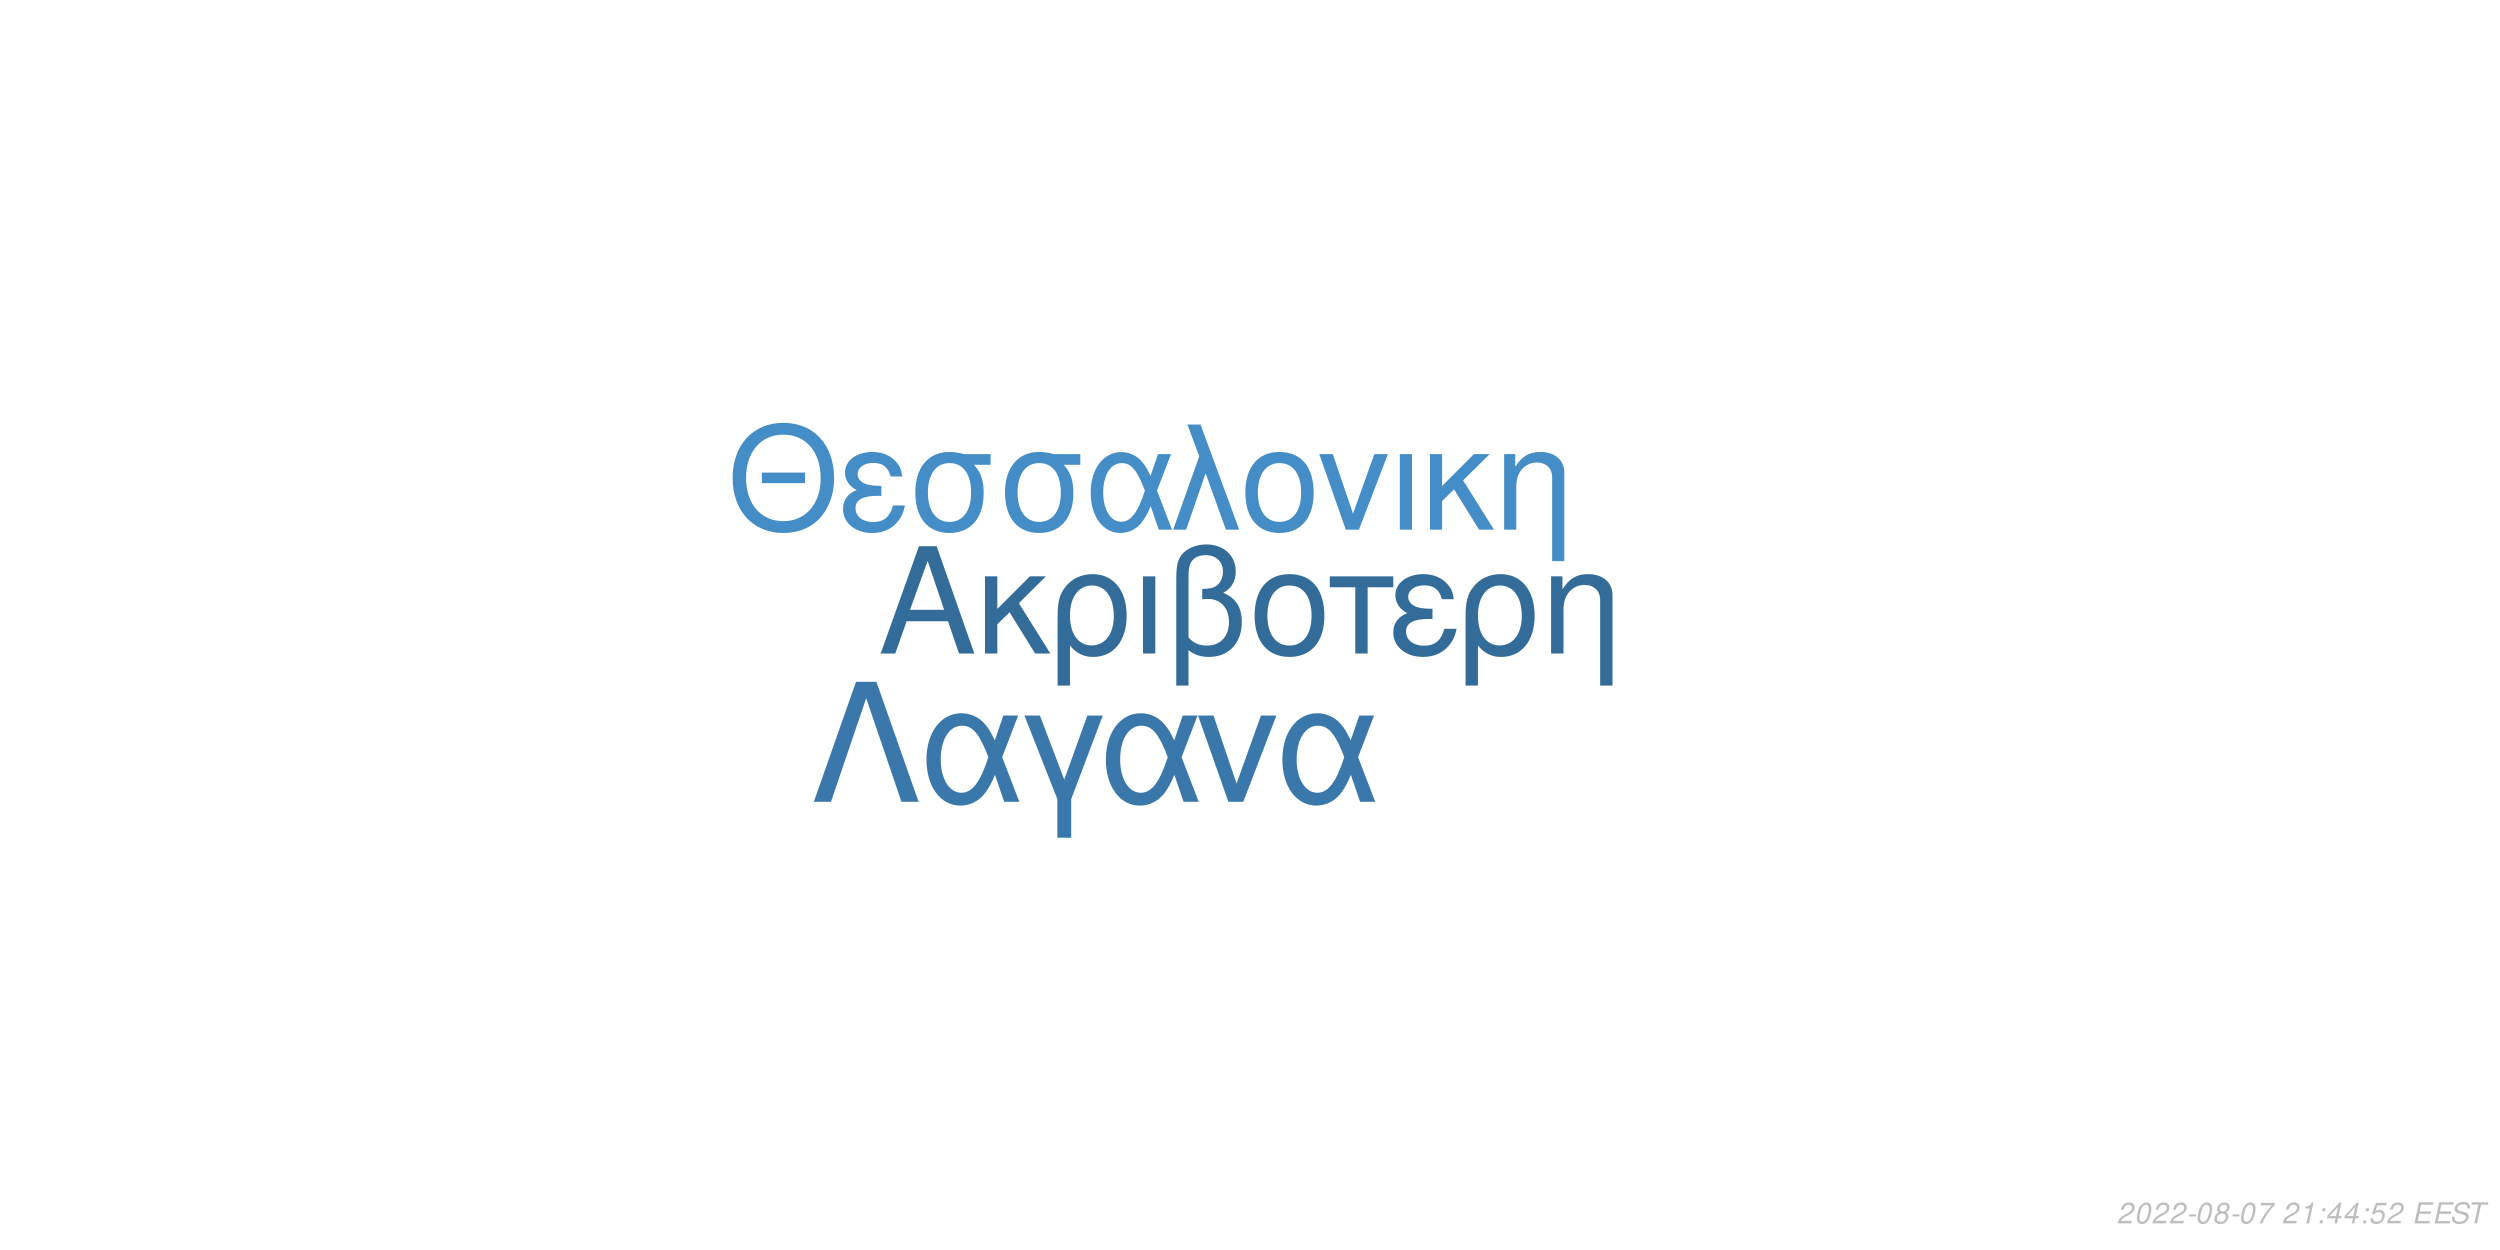
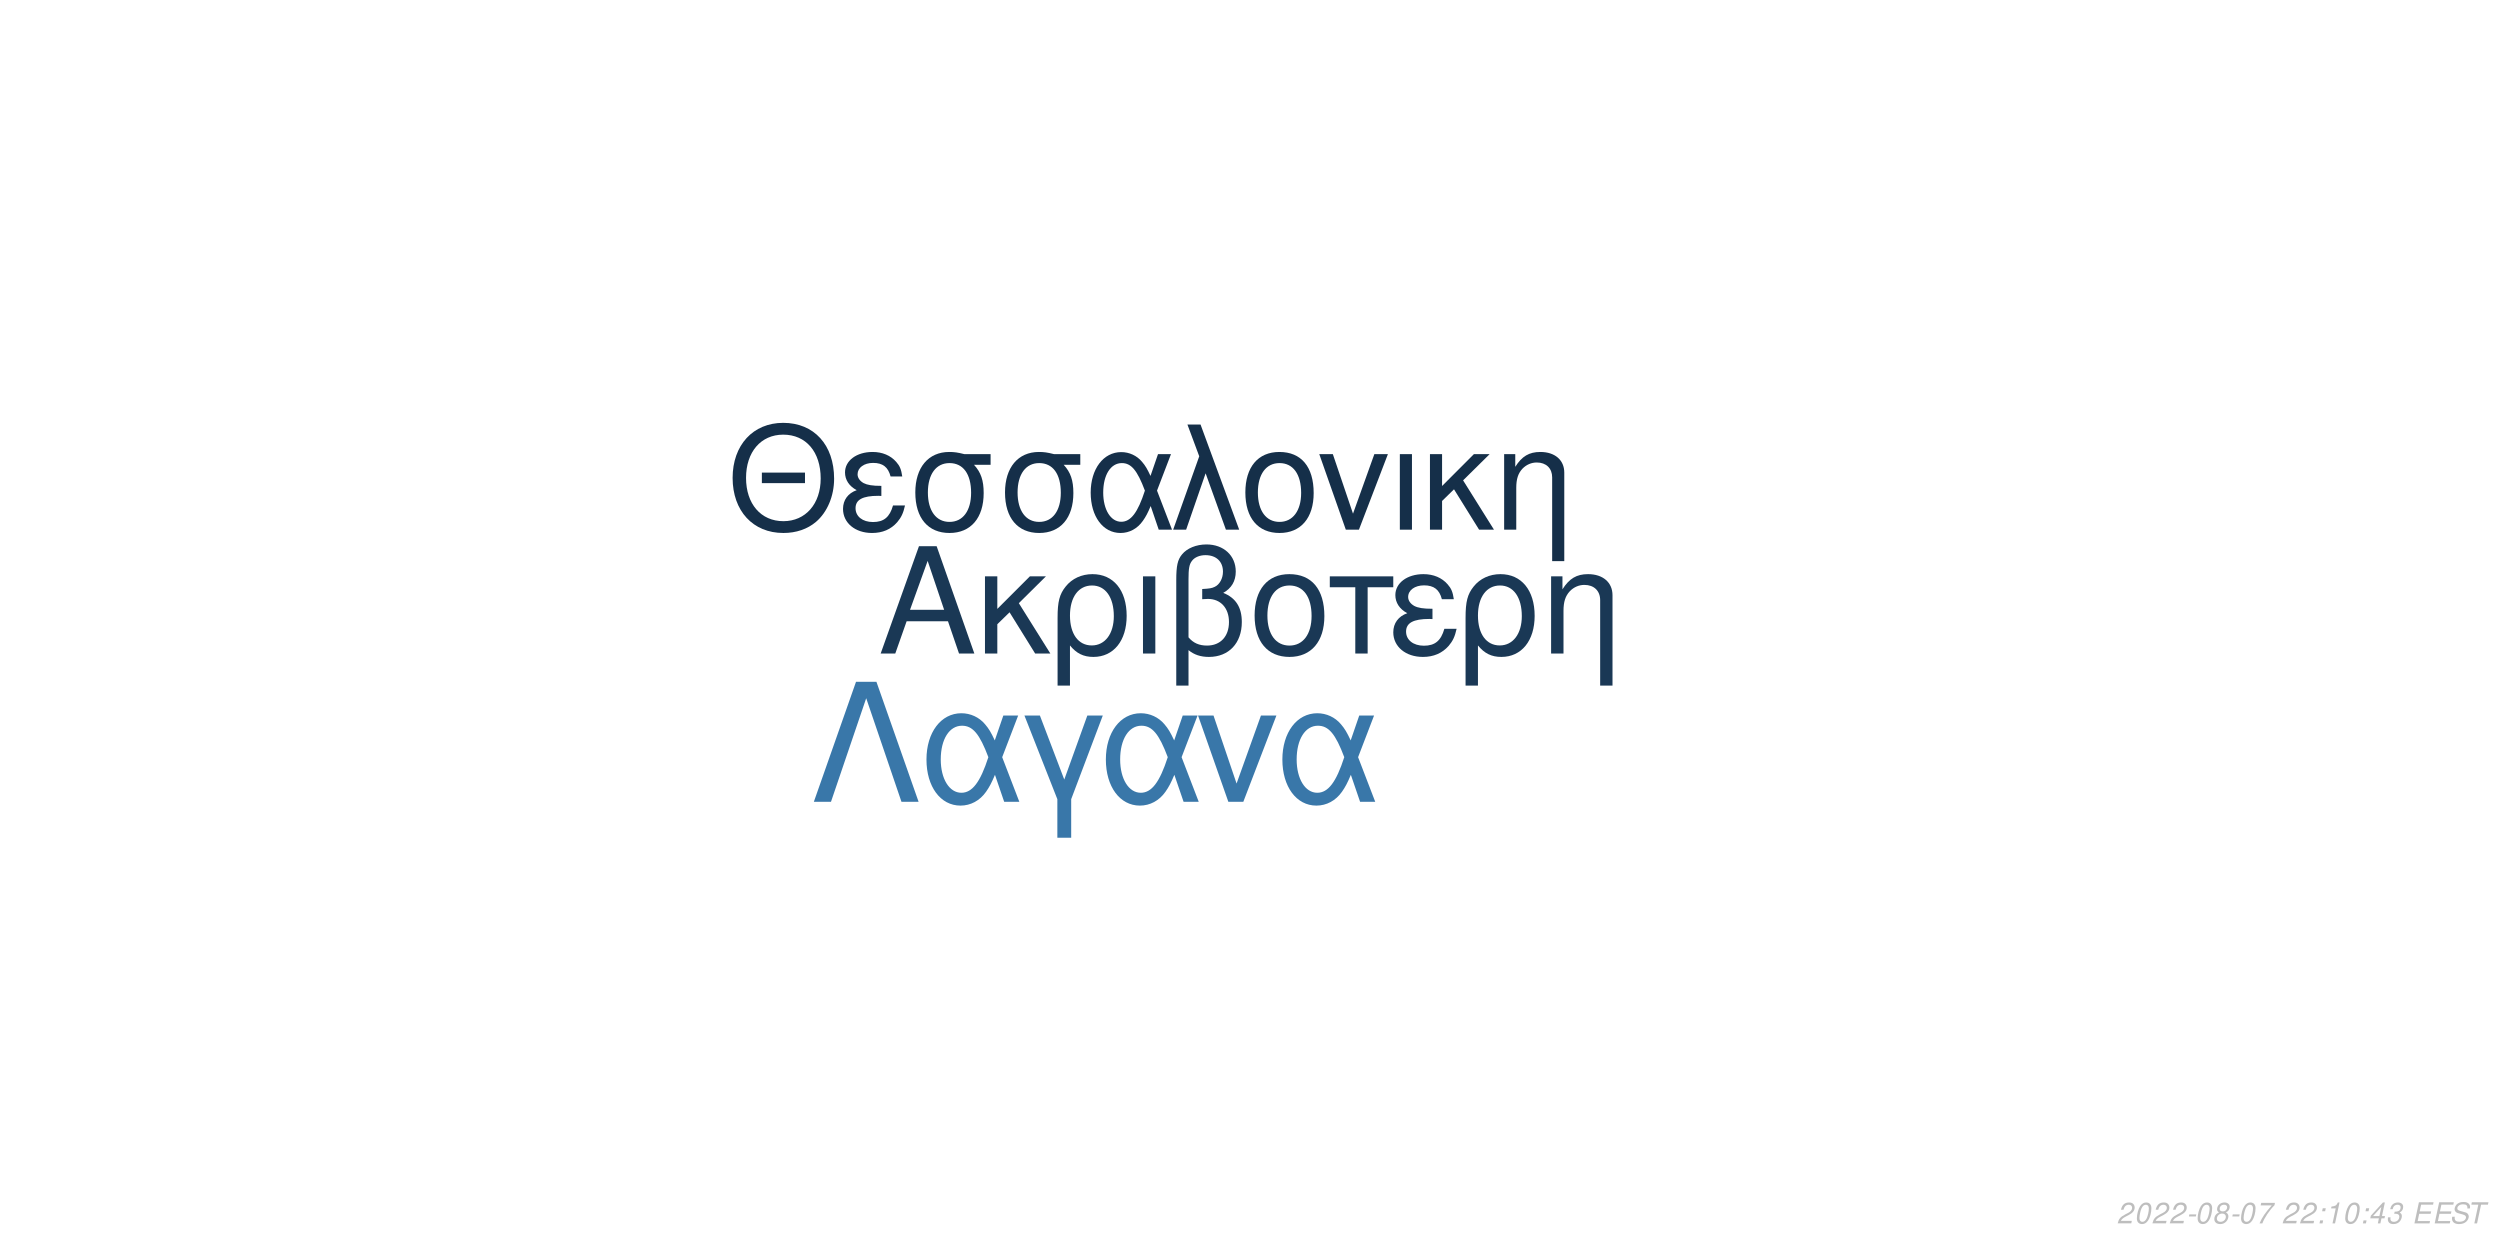
<svg xmlns="http://www.w3.org/2000/svg" xmlns:xlink="http://www.w3.org/1999/xlink" width="864pt" height="432pt" viewBox="0 0 864 432" version="1.1">
  <defs>
    <g>
      <symbol overflow="visible" id="glyph0-0">
        <path style="stroke:none;" d="" />
      </symbol>
      <symbol overflow="visible" id="glyph0-1">
        <path style="stroke:none;" d="M 24.125 -11.141 L 27.938 0 L 33.234 0 L 20.203 -37.094 L 14.094 -37.094 L 0.859 0 L 5.906 0 L 9.828 -11.141 Z M 22.797 -15.109 L 11 -15.109 L 17.094 -32.016 Z M 22.797 -15.109 " />
      </symbol>
      <symbol overflow="visible" id="glyph0-2">
        <path style="stroke:none;" d="M 7.172 -15.422 L 7.172 -26.672 L 2.906 -26.672 L 2.906 0 L 7.172 0 L 7.172 -10.125 L 11.406 -14.25 L 20.25 0 L 25.5 0 L 14.609 -17.406 L 23.969 -26.672 L 18.422 -26.672 Z M 7.172 -15.422 " />
      </symbol>
      <symbol overflow="visible" id="glyph0-3">
        <path style="stroke:none;" d="M 3 11.094 L 7.281 11.094 L 7.281 -2.797 C 9.516 -0.047 11.953 1.172 15.375 1.172 C 22.344 1.172 26.875 -4.422 26.875 -13.031 C 26.875 -21.891 22.297 -27.438 15.062 -27.438 C 11.297 -27.438 7.984 -25.906 5.797 -23.156 C 3.672 -20.516 3 -17.969 3 -12.359 Z M 14.906 -23.516 C 19.547 -23.516 22.438 -19.438 22.438 -12.922 C 22.438 -6.812 19.391 -2.797 14.812 -2.797 C 10.172 -2.797 7.281 -6.766 7.281 -13.125 C 7.281 -19.484 10.234 -23.516 14.906 -23.516 Z M 14.906 -23.516 " />
      </symbol>
      <symbol overflow="visible" id="glyph0-4">
        <path style="stroke:none;" d="M 3.516 0 L 7.781 0 L 7.781 -26.672 L 3.516 -26.672 Z M 3.516 0 " />
      </symbol>
      <symbol overflow="visible" id="glyph0-5">
        <path style="stroke:none;" d="M 4.016 11.094 L 8.25 11.094 L 8.25 -1.172 C 10.172 0.406 12.422 1.172 15.312 1.172 C 22.188 1.172 26.672 -3.609 26.672 -10.891 C 26.672 -15.984 24.578 -19.234 20.25 -20.969 C 23.109 -22.547 24.578 -25.031 24.578 -28.344 C 24.578 -33.844 20.406 -37.703 14.453 -37.703 C 10.938 -37.703 7.734 -36.391 6 -34.25 C 4.484 -32.422 4.016 -30.328 4.016 -25.391 Z M 8.25 -25.656 C 8.25 -29.359 8.5 -30.844 9.469 -32.062 C 10.375 -33.281 12.156 -34 14.094 -34 C 17.812 -34 20.156 -31.812 20.156 -28.297 C 20.156 -25.953 18.984 -23.812 17.297 -23.047 C 16.281 -22.547 15.469 -22.438 12.984 -22.297 L 12.984 -18.781 C 13.734 -18.828 14.344 -18.875 14.969 -18.875 C 19.344 -18.875 22.234 -15.719 22.234 -10.891 C 22.234 -5.906 19.281 -2.75 14.656 -2.75 C 11.953 -2.75 9.922 -3.609 8.25 -5.594 Z M 8.25 -25.656 " />
      </symbol>
      <symbol overflow="visible" id="glyph0-6">
        <path style="stroke:none;" d="M 14.094 -27.438 C 6.562 -27.438 2.094 -22.094 2.094 -13.125 C 2.094 -4.125 6.562 1.172 14.141 1.172 C 21.672 1.172 26.203 -4.172 26.203 -12.922 C 26.203 -22.188 21.828 -27.438 14.094 -27.438 Z M 14.141 -23.516 C 18.938 -23.516 21.781 -19.594 21.781 -12.984 C 21.781 -6.672 18.828 -2.75 14.141 -2.75 C 9.422 -2.75 6.516 -6.672 6.516 -13.125 C 6.516 -19.594 9.422 -23.516 14.141 -23.516 Z M 14.141 -23.516 " />
      </symbol>
      <symbol overflow="visible" id="glyph0-7">
        <path style="stroke:none;" d="M 7.891 0 L 12.156 0 L 12.156 -22.906 L 21.016 -22.906 L 21.016 -26.672 L -0.922 -26.672 L -0.922 -22.906 L 7.891 -22.906 Z M 7.891 0 " />
      </symbol>
      <symbol overflow="visible" id="glyph0-8">
        <path style="stroke:none;" d="M 14.562 -15.469 C 11.344 -15.469 9.562 -15.781 8.297 -16.438 C 6.922 -17.203 6.156 -18.328 6.156 -19.547 C 6.156 -21.891 8.453 -23.562 11.656 -23.562 C 15.062 -23.562 16.953 -22.094 17.812 -18.781 L 21.938 -18.781 C 21.578 -21.266 21.062 -22.5 19.797 -23.922 C 17.812 -26.203 14.906 -27.438 11.453 -27.438 C 5.797 -27.438 1.734 -24.375 1.734 -20.203 C 1.734 -17.609 3.156 -15.375 5.859 -13.938 C 2.797 -12.875 1.016 -10.484 1.016 -7.328 C 1.016 -2.391 5.297 1.172 11.25 1.172 C 14.969 1.172 17.906 -0.109 20.156 -2.641 C 21.578 -4.328 22.297 -5.797 22.906 -8.547 L 18.672 -8.547 C 17.5 -4.422 15.422 -2.703 11.609 -2.703 C 7.938 -2.703 5.438 -4.688 5.438 -7.578 C 5.438 -10.578 7.938 -11.953 13.484 -11.953 C 13.641 -11.953 14.094 -11.953 14.562 -11.906 Z M 14.562 -15.469 " />
      </symbol>
      <symbol overflow="visible" id="glyph0-9">
        <path style="stroke:none;" d="M 3.562 -26.672 L 3.562 0 L 7.844 0 L 7.844 -14.703 C 7.844 -17.906 8.5 -19.891 10.031 -21.531 C 11.406 -22.953 13.188 -23.719 15.062 -23.719 C 18.375 -23.719 20.516 -21.672 20.516 -18.469 L 20.516 11.094 L 24.781 11.094 L 24.781 -20.156 C 24.781 -24.578 21.469 -27.438 16.328 -27.438 C 12.359 -27.438 9.828 -25.906 7.484 -22.188 L 7.484 -26.672 Z M 3.562 -26.672 " />
      </symbol>
      <symbol overflow="visible" id="glyph1-0">
        <path style="stroke:none;" d="" />
      </symbol>
      <symbol overflow="visible" id="glyph1-1">
        <path style="stroke:none;" d="M 26.859 -19.734 L 11.953 -19.734 L 11.953 -16.094 L 26.859 -16.094 Z M 19.328 -36.922 C 8.922 -36.922 1.844 -29.25 1.844 -17.891 C 1.844 -6.484 8.875 1.141 19.391 1.141 C 23.812 1.141 27.703 -0.203 30.641 -2.688 C 34.578 -6.031 36.922 -11.656 36.922 -17.594 C 36.922 -29.297 30 -36.922 19.328 -36.922 Z M 19.328 -32.844 C 27.203 -32.844 32.281 -26.906 32.281 -17.688 C 32.281 -8.922 27.062 -2.938 19.391 -2.938 C 11.609 -2.938 6.484 -8.922 6.484 -17.891 C 6.484 -26.859 11.609 -32.844 19.328 -32.844 Z M 19.328 -32.844 " />
      </symbol>
      <symbol overflow="visible" id="glyph1-2">
        <path style="stroke:none;" d="M 14.25 -15.141 C 11.109 -15.141 9.375 -15.453 8.125 -16.094 C 6.781 -16.844 6.031 -17.938 6.031 -19.141 C 6.031 -21.422 8.266 -23.078 11.406 -23.078 C 14.75 -23.078 16.594 -21.625 17.438 -18.391 L 21.469 -18.391 C 21.125 -20.828 20.625 -22.031 19.391 -23.422 C 17.438 -25.656 14.594 -26.859 11.219 -26.859 C 5.688 -26.859 1.688 -23.875 1.688 -19.781 C 1.688 -17.234 3.094 -15.047 5.734 -13.656 C 2.734 -12.609 1 -10.266 1 -7.172 C 1 -2.344 5.188 1.141 11.016 1.141 C 14.656 1.141 17.547 -0.094 19.734 -2.594 C 21.125 -4.234 21.828 -5.688 22.422 -8.375 L 18.281 -8.375 C 17.141 -4.328 15.094 -2.641 11.359 -2.641 C 7.766 -2.641 5.328 -4.578 5.328 -7.422 C 5.328 -10.359 7.766 -11.703 13.203 -11.703 C 13.359 -11.703 13.797 -11.703 14.25 -11.656 Z M 14.25 -15.141 " />
      </symbol>
      <symbol overflow="visible" id="glyph1-3">
        <path style="stroke:none;" d="M 29 -26.109 L 19.938 -26.109 C 17.594 -26.703 16.438 -26.859 14.703 -26.859 C 7.469 -26.859 2.984 -21.469 2.984 -12.859 C 2.984 -4.031 7.375 1.141 14.797 1.141 C 22.172 1.141 26.609 -4.078 26.609 -12.656 C 26.609 -17.047 25.656 -19.828 23.266 -22.422 L 29 -22.422 Z M 14.797 -23.016 C 19.531 -23.016 22.266 -19.234 22.266 -12.75 C 22.266 -6.531 19.438 -2.688 14.797 -2.688 C 10.172 -2.688 7.328 -6.531 7.328 -12.859 C 7.328 -19.188 10.172 -23.016 14.797 -23.016 Z M 14.797 -23.016 " />
      </symbol>
      <symbol overflow="visible" id="glyph1-4">
        <path style="stroke:none;" d="M 29.344 -26.109 L 24.859 -26.109 L 22.266 -18.578 C 21.125 -21.031 20.484 -22.125 19.328 -23.469 C 17.547 -25.609 14.906 -26.812 12.156 -26.812 C 5.984 -26.812 1.594 -20.984 1.594 -12.812 C 1.594 -4.578 5.828 1.141 11.906 1.141 C 14.953 1.141 17.734 -0.344 19.625 -3.047 C 20.672 -4.531 21.281 -5.688 22.328 -8.172 L 25.109 0 L 29.703 0 L 24.516 -13.5 Z M 20.328 -13.5 C 17.891 -5.922 15.453 -2.734 12.156 -2.734 C 8.516 -2.734 5.922 -6.922 5.922 -12.812 C 5.922 -18.938 8.516 -23.016 12.359 -23.016 C 15.594 -23.016 17.688 -20.531 20.328 -13.5 Z M 20.328 -13.5 " />
      </symbol>
      <symbol overflow="visible" id="glyph1-5">
        <path style="stroke:none;" d="M 1.094 0 L 5.578 0 L 12.312 -19.484 L 19.328 0 L 23.922 0 L 10.562 -36.328 L 6.031 -36.328 L 10.109 -25.359 Z M 1.094 0 " />
      </symbol>
      <symbol overflow="visible" id="glyph1-6">
        <path style="stroke:none;" d="M 13.797 -26.859 C 6.422 -26.859 2.047 -21.625 2.047 -12.859 C 2.047 -4.031 6.422 1.141 13.859 1.141 C 21.234 1.141 25.656 -4.078 25.656 -12.656 C 25.656 -21.719 21.375 -26.859 13.797 -26.859 Z M 13.859 -23.016 C 18.531 -23.016 21.328 -19.188 21.328 -12.703 C 21.328 -6.531 18.438 -2.688 13.859 -2.688 C 9.219 -2.688 6.375 -6.531 6.375 -12.859 C 6.375 -19.188 9.219 -23.016 13.859 -23.016 Z M 13.859 -23.016 " />
      </symbol>
      <symbol overflow="visible" id="glyph1-7">
        <path style="stroke:none;" d="M 14.297 0 L 24.312 -26.109 L 19.625 -26.109 L 12.25 -5.531 L 5.281 -26.109 L 0.594 -26.109 L 9.766 0 Z M 14.297 0 " />
      </symbol>
      <symbol overflow="visible" id="glyph1-8">
        <path style="stroke:none;" d="M 3.438 0 L 7.625 0 L 7.625 -26.109 L 3.438 -26.109 Z M 3.438 0 " />
      </symbol>
      <symbol overflow="visible" id="glyph1-9">
        <path style="stroke:none;" d="M 7.031 -15.094 L 7.031 -26.109 L 2.844 -26.109 L 2.844 0 L 7.031 0 L 7.031 -9.922 L 11.156 -13.953 L 19.828 0 L 24.969 0 L 14.297 -17.047 L 23.469 -26.109 L 18.031 -26.109 Z M 7.031 -15.094 " />
      </symbol>
      <symbol overflow="visible" id="glyph1-10">
        <path style="stroke:none;" d="M 3.484 -26.109 L 3.484 0 L 7.672 0 L 7.672 -14.406 C 7.672 -17.547 8.328 -19.484 9.812 -21.078 C 11.156 -22.469 12.906 -23.219 14.75 -23.219 C 17.984 -23.219 20.078 -21.234 20.078 -18.094 L 20.078 10.859 L 24.266 10.859 L 24.266 -19.734 C 24.266 -24.062 21.031 -26.859 16 -26.859 C 12.109 -26.859 9.609 -25.359 7.328 -21.719 L 7.328 -26.109 Z M 3.484 -26.109 " />
      </symbol>
      <symbol overflow="visible" id="glyph2-0">
        <path style="stroke:none;" d="" />
      </symbol>
      <symbol overflow="visible" id="glyph2-1">
        <path style="stroke:none;" d="M 22.531 -41.484 L 15.484 -41.484 L 0.906 0 L 6.828 0 L 19 -35.797 L 31.188 0 L 37.109 0 Z M 22.531 -41.484 " />
      </symbol>
      <symbol overflow="visible" id="glyph2-2">
        <path style="stroke:none;" d="M 33.516 -29.812 L 28.391 -29.812 L 25.438 -21.219 C 24.125 -24.016 23.391 -25.266 22.078 -26.797 C 20.031 -29.25 17.016 -30.609 13.891 -30.609 C 6.828 -30.609 1.828 -23.953 1.828 -14.625 C 1.828 -5.234 6.656 1.312 13.594 1.312 C 17.078 1.312 20.266 -0.391 22.422 -3.469 C 23.609 -5.172 24.297 -6.484 25.5 -9.328 L 28.688 0 L 33.922 0 L 28 -15.422 Z M 23.219 -15.422 C 20.422 -6.766 17.641 -3.125 13.891 -3.125 C 9.734 -3.125 6.766 -7.906 6.766 -14.625 C 6.766 -21.625 9.734 -26.297 14.109 -26.297 C 17.812 -26.297 20.203 -23.453 23.219 -15.422 Z M 23.219 -15.422 " />
      </symbol>
      <symbol overflow="visible" id="glyph2-3">
        <path style="stroke:none;" d="M 12.062 12.406 L 16.844 12.406 L 16.844 -0.906 L 27.766 -29.812 L 22.422 -29.812 L 14.453 -7.688 L 6.031 -29.812 L 0.688 -29.812 L 12.062 -0.906 Z M 12.062 12.406 " />
      </symbol>
      <symbol overflow="visible" id="glyph2-4">
        <path style="stroke:none;" d="M 16.328 0 L 27.766 -29.812 L 22.422 -29.812 L 14 -6.312 L 6.031 -29.812 L 0.688 -29.812 L 11.156 0 Z M 16.328 0 " />
      </symbol>
      <symbol overflow="visible" id="glyph3-0">
        <path style="stroke:none;" d="" />
      </symbol>
      <symbol overflow="visible" id="glyph3-1">
        <path style="stroke:none;" d="M 5.234 -0.875 L 1.469 -0.875 C 1.641 -1.375 2.203 -1.891 3.109 -2.344 L 4.234 -2.938 C 5.562 -3.625 6.219 -4.469 6.219 -5.484 C 6.219 -5.938 6.062 -6.359 5.797 -6.656 C 5.469 -7.047 4.984 -7.234 4.312 -7.234 C 2.766 -7.234 1.891 -6.453 1.484 -4.734 L 2.375 -4.734 C 2.484 -5.188 2.609 -5.484 2.797 -5.75 C 3.094 -6.203 3.609 -6.453 4.188 -6.453 C 4.891 -6.453 5.344 -6.031 5.344 -5.375 C 5.344 -4.703 4.859 -4.094 4.016 -3.656 L 2.984 -3.125 C 1.234 -2.188 0.797 -1.656 0.344 -0.016 L 5.047 -0.016 Z M 5.234 -0.875 " />
      </symbol>
      <symbol overflow="visible" id="glyph3-2">
        <path style="stroke:none;" d="M 4.203 -7.234 C 3.375 -7.234 2.688 -6.812 2.125 -5.984 C 1.484 -5.047 0.984 -3.188 0.984 -1.734 C 0.984 -1.109 1.172 -0.562 1.484 -0.266 C 1.797 0.047 2.281 0.234 2.766 0.234 C 3.625 0.234 4.281 -0.156 4.859 -1.016 C 5.516 -1.953 6 -3.797 6 -5.266 C 6 -6.5 5.328 -7.234 4.203 -7.234 Z M 4.094 -6.453 C 4.734 -6.453 5.125 -5.984 5.125 -5.156 C 5.125 -4.203 4.781 -2.625 4.406 -1.812 C 3.984 -0.938 3.516 -0.547 2.875 -0.547 C 2.25 -0.547 1.875 -1.031 1.875 -1.828 C 1.875 -2.797 2.203 -4.344 2.594 -5.203 C 2.984 -6.047 3.453 -6.453 4.094 -6.453 Z M 4.094 -6.453 " />
      </symbol>
      <symbol overflow="visible" id="glyph3-3">
        <path style="stroke:none;" d="M 3.516 -3.125 L 1.125 -3.125 L 0.969 -2.406 L 3.359 -2.406 Z M 3.516 -3.125 " />
      </symbol>
      <symbol overflow="visible" id="glyph3-4">
        <path style="stroke:none;" d="M 4.766 -3.797 C 5.078 -3.969 5.234 -4.078 5.438 -4.234 C 5.812 -4.594 6.062 -5.172 6.062 -5.734 C 6.062 -6.625 5.344 -7.234 4.266 -7.234 C 2.812 -7.234 1.703 -6.219 1.703 -4.875 C 1.703 -4.406 1.875 -4.125 2.359 -3.812 C 1.297 -3.312 0.75 -2.516 0.75 -1.469 C 0.75 -0.438 1.547 0.234 2.812 0.234 C 3.656 0.234 4.359 -0.094 4.938 -0.734 C 5.359 -1.234 5.609 -1.859 5.609 -2.438 C 5.609 -3.047 5.312 -3.516 4.766 -3.797 Z M 4.109 -6.453 C 4.797 -6.453 5.188 -6.125 5.188 -5.578 C 5.188 -5.266 5.062 -4.922 4.859 -4.672 C 4.562 -4.312 4.188 -4.156 3.656 -4.156 C 2.984 -4.156 2.594 -4.453 2.594 -4.984 C 2.594 -5.859 3.203 -6.453 4.109 -6.453 Z M 3.453 -3.406 C 4.234 -3.406 4.734 -2.984 4.734 -2.312 C 4.734 -1.312 3.922 -0.547 2.875 -0.547 C 2.125 -0.547 1.625 -0.969 1.625 -1.625 C 1.625 -2.609 2.438 -3.406 3.453 -3.406 Z M 3.453 -3.406 " />
      </symbol>
      <symbol overflow="visible" id="glyph3-5">
        <path style="stroke:none;" d="M 6.703 -7.094 L 1.953 -7.094 L 1.766 -6.219 L 5.594 -6.219 C 3.344 -3.688 2.266 -2.109 1.375 0 L 2.344 0 C 3.031 -1.906 4.828 -4.594 6.547 -6.281 Z M 6.703 -7.094 " />
      </symbol>
      <symbol overflow="visible" id="glyph3-6">
        <path style="stroke:none;" d="" />
      </symbol>
      <symbol overflow="visible" id="glyph3-7">
-         <path style="stroke:none;" d="M 3.703 -5.188 L 2.594 0 L 3.469 0 L 5.016 -7.234 L 4.438 -7.234 C 3.906 -6.156 3.688 -6.016 2.234 -5.812 L 2.109 -5.188 Z M 3.703 -5.188 " />
+         <path style="stroke:none;" d="M 2.359 -1.031 L 1.312 -1.031 L 1.094 0 L 2.141 0 Z M 3.266 -5.234 L 2.219 -5.234 L 2 -4.203 L 3.047 -4.203 Z M 3.266 -5.234 " />
      </symbol>
      <symbol overflow="visible" id="glyph3-8">
-         <path style="stroke:none;" d="M 2.359 -1.031 L 1.312 -1.031 L 1.094 0 L 2.141 0 Z M 3.266 -5.234 L 2.219 -5.234 L 2 -4.203 L 3.047 -4.203 Z M 3.266 -5.234 " />
+         <path style="stroke:none;" d="M 3.703 -5.188 L 2.594 0 L 3.469 0 L 5.016 -7.234 L 4.438 -7.234 C 3.906 -6.156 3.688 -6.016 2.234 -5.812 L 2.109 -5.188 Z M 3.703 -5.188 " />
      </symbol>
      <symbol overflow="visible" id="glyph3-9">
        <path style="stroke:none;" d="M 3.625 -1.75 L 3.266 0 L 4.141 0 L 4.516 -1.75 L 5.562 -1.75 L 5.734 -2.531 L 4.688 -2.531 L 5.688 -7.234 L 5.016 -7.234 L 0.844 -2.672 L 0.641 -1.75 Z M 3.797 -2.531 L 1.594 -2.531 L 4.469 -5.703 Z M 3.797 -2.531 " />
      </symbol>
      <symbol overflow="visible" id="glyph3-10">
-         <path style="stroke:none;" d="M 6.297 -7.094 L 2.594 -7.094 L 1.234 -3.234 L 2.047 -3.234 C 2.656 -3.766 2.938 -3.906 3.531 -3.906 C 4.328 -3.906 4.797 -3.453 4.797 -2.688 C 4.797 -1.438 3.969 -0.547 2.828 -0.547 C 2.031 -0.547 1.609 -0.938 1.578 -1.734 L 0.703 -1.734 L 0.703 -1.516 C 0.703 -0.938 0.844 -0.547 1.188 -0.266 C 1.562 0.062 2.078 0.234 2.703 0.234 C 3.656 0.234 4.391 -0.156 4.984 -0.922 C 5.422 -1.5 5.672 -2.234 5.672 -2.953 C 5.672 -4 4.938 -4.672 3.812 -4.672 C 3.328 -4.672 2.906 -4.547 2.406 -4.234 L 3.109 -6.219 L 6.109 -6.219 Z M 6.297 -7.094 " />
+         <path style="stroke:none;" d="M 2.922 -3.312 C 3.125 -3.344 3.234 -3.344 3.375 -3.344 C 4.203 -3.344 4.688 -3 4.688 -2.406 C 4.688 -1.312 3.906 -0.547 2.781 -0.547 C 2.047 -0.547 1.594 -0.938 1.594 -1.562 C 1.594 -1.719 1.609 -1.844 1.656 -2.094 L 0.766 -2.094 C 0.734 -1.797 0.719 -1.641 0.719 -1.469 C 0.719 -0.375 1.406 0.234 2.641 0.234 C 3.547 0.234 4.297 -0.078 4.812 -0.656 C 5.266 -1.156 5.562 -1.875 5.562 -2.547 C 5.562 -3.125 5.344 -3.453 4.797 -3.734 C 5.641 -4.234 6.016 -4.844 6.016 -5.734 C 6.016 -6.656 5.312 -7.234 4.203 -7.234 C 3.375 -7.234 2.672 -6.938 2.188 -6.375 C 1.891 -6.031 1.703 -5.641 1.516 -4.906 L 2.391 -4.906 C 2.5 -5.359 2.594 -5.594 2.734 -5.812 C 3.047 -6.234 3.516 -6.453 4.078 -6.453 C 4.734 -6.453 5.141 -6.125 5.141 -5.578 C 5.141 -5.188 5.016 -4.797 4.797 -4.547 C 4.516 -4.234 4 -4.062 3.266 -4.062 L 3.078 -4.062 Z M 2.922 -3.312 " />
      </symbol>
      <symbol overflow="visible" id="glyph3-11">
        <path style="stroke:none;" d="M 2.547 -3.312 L 6.5 -3.312 L 6.688 -4.141 L 2.719 -4.141 L 3.219 -6.469 L 7.344 -6.469 L 7.516 -7.297 L 2.453 -7.297 L 0.906 0 L 6.125 0 L 6.297 -0.812 L 2.016 -0.812 Z M 2.547 -3.312 " />
      </symbol>
      <symbol overflow="visible" id="glyph3-12">
        <path style="stroke:none;" d="M 7.062 -5.156 C 7.125 -5.438 7.141 -5.562 7.141 -5.703 C 7.141 -6.156 6.938 -6.594 6.594 -6.891 C 6.188 -7.25 5.656 -7.406 4.875 -7.406 C 3.844 -7.406 3.047 -7.125 2.5 -6.562 C 2.094 -6.141 1.781 -5.438 1.781 -4.922 C 1.781 -4.297 2.219 -3.766 2.891 -3.562 L 4.594 -3.094 C 5.406 -2.859 5.734 -2.578 5.734 -2.094 C 5.734 -1.781 5.547 -1.406 5.266 -1.141 C 4.844 -0.766 4.266 -0.578 3.453 -0.578 C 2.328 -0.578 1.812 -0.984 1.812 -1.906 C 1.812 -2.047 1.812 -2.125 1.844 -2.312 L 0.984 -2.312 C 0.906 -2.062 0.891 -1.906 0.891 -1.688 C 0.891 -0.484 1.797 0.234 3.297 0.234 C 4.359 0.234 5.234 -0.062 5.812 -0.609 C 6.344 -1.078 6.688 -1.797 6.688 -2.375 C 6.688 -2.641 6.609 -2.906 6.453 -3.156 C 6.234 -3.5 5.938 -3.703 5.469 -3.828 L 3.75 -4.312 C 2.984 -4.547 2.734 -4.734 2.734 -5.188 C 2.734 -5.547 2.875 -5.844 3.188 -6.109 C 3.547 -6.438 4.031 -6.594 4.703 -6.594 C 5.266 -6.594 5.688 -6.484 5.906 -6.297 C 6.094 -6.125 6.219 -5.797 6.219 -5.516 C 6.219 -5.422 6.203 -5.344 6.188 -5.156 Z M 7.062 -5.156 " />
      </symbol>
      <symbol overflow="visible" id="glyph3-13">
        <path style="stroke:none;" d="M 4.938 -6.469 L 7.312 -6.469 L 7.484 -7.297 L 1.75 -7.297 L 1.578 -6.469 L 3.984 -6.469 L 2.609 0 L 3.547 0 Z M 4.938 -6.469 " />
      </symbol>
    </g>
  </defs>
  <g id="surface1">
    <rect x="0" y="0" width="864" height="432" style="fill:rgb(100%,100%,100%);fill-opacity:1;stroke:none;" />
-     <g style="fill:rgb(20%,41.961%,60%);fill-opacity:1;">
+     <g style="fill:rgb(10.196%,21.961%,33.333%);fill-opacity:1;">
      <use xlink:href="#glyph0-1" x="303.5" y="225.861" />
      <use xlink:href="#glyph0-2" x="337.5" y="225.861" />
      <use xlink:href="#glyph0-3" x="362.5" y="225.861" />
      <use xlink:href="#glyph0-4" x="391.5" y="225.861" />
      <use xlink:href="#glyph0-5" x="402.5" y="225.861" />
      <use xlink:href="#glyph0-6" x="431.5" y="225.861" />
      <use xlink:href="#glyph0-7" x="460.5" y="225.861" />
      <use xlink:href="#glyph0-8" x="480.5" y="225.861" />
      <use xlink:href="#glyph0-3" x="503.5" y="225.861" />
      <use xlink:href="#glyph0-9" x="532.5" y="225.861" />
    </g>
-     <g style="fill:rgb(26.667%,55.294%,78.039%);fill-opacity:1;">
+     <g style="fill:rgb(8.235%,18.431%,28.627%);fill-opacity:1;">
      <use xlink:href="#glyph1-1" x="251.348" y="183.058" />
      <use xlink:href="#glyph1-2" x="290.348" y="183.058" />
      <use xlink:href="#glyph1-3" x="313.348" y="183.058" />
      <use xlink:href="#glyph1-3" x="344.348" y="183.058" />
      <use xlink:href="#glyph1-4" x="375.348" y="183.058" />
      <use xlink:href="#glyph1-5" x="404.348" y="183.058" />
      <use xlink:href="#glyph1-6" x="428.348" y="183.058" />
      <use xlink:href="#glyph1-7" x="455.348" y="183.058" />
      <use xlink:href="#glyph1-8" x="480.348" y="183.058" />
      <use xlink:href="#glyph1-9" x="491.348" y="183.058" />
      <use xlink:href="#glyph1-10" x="516.348" y="183.058" />
    </g>
-     <g style="fill:rgb(22.745%,47.059%,67.059%);fill-opacity:1;">
+     <g style="fill:rgb(22.353%,46.667%,66.275%);fill-opacity:1;">
      <use xlink:href="#glyph2-1" x="280.359" y="277.105" />
      <use xlink:href="#glyph2-2" x="318.359" y="277.105" />
      <use xlink:href="#glyph2-3" x="353.359" y="277.105" />
      <use xlink:href="#glyph2-2" x="380.359" y="277.105" />
      <use xlink:href="#glyph2-4" x="413.359" y="277.105" />
      <use xlink:href="#glyph2-2" x="441.359" y="277.105" />
    </g>
    <g style="fill:rgb(74.51%,74.51%,74.51%);fill-opacity:1;">
      <use xlink:href="#glyph3-1" x="731.52" y="422.81" />
      <use xlink:href="#glyph3-2" x="737.52" y="422.81" />
      <use xlink:href="#glyph3-1" x="743.52" y="422.81" />
      <use xlink:href="#glyph3-1" x="749.52" y="422.81" />
      <use xlink:href="#glyph3-3" x="755.52" y="422.81" />
      <use xlink:href="#glyph3-2" x="758.52" y="422.81" />
      <use xlink:href="#glyph3-4" x="764.52" y="422.81" />
      <use xlink:href="#glyph3-3" x="770.52" y="422.81" />
      <use xlink:href="#glyph3-2" x="773.52" y="422.81" />
      <use xlink:href="#glyph3-5" x="779.52" y="422.81" />
      <use xlink:href="#glyph3-6" x="785.52" y="422.81" />
      <use xlink:href="#glyph3-1" x="788.52" y="422.81" />
-       <use xlink:href="#glyph3-7" x="794.52" y="422.81" />
-       <use xlink:href="#glyph3-8" x="800.52" y="422.81" />
-       <use xlink:href="#glyph3-9" x="803.52" y="422.81" />
-       <use xlink:href="#glyph3-9" x="809.52" y="422.81" />
-       <use xlink:href="#glyph3-8" x="815.52" y="422.81" />
-       <use xlink:href="#glyph3-10" x="818.52" y="422.81" />
-       <use xlink:href="#glyph3-1" x="824.52" y="422.81" />
+       <use xlink:href="#glyph3-1" x="794.52" y="422.81" />
+       <use xlink:href="#glyph3-7" x="800.52" y="422.81" />
+       <use xlink:href="#glyph3-8" x="803.52" y="422.81" />
+       <use xlink:href="#glyph3-2" x="809.52" y="422.81" />
+       <use xlink:href="#glyph3-7" x="815.52" y="422.81" />
+       <use xlink:href="#glyph3-9" x="818.52" y="422.81" />
+       <use xlink:href="#glyph3-10" x="824.52" y="422.81" />
      <use xlink:href="#glyph3-6" x="830.52" y="422.81" />
      <use xlink:href="#glyph3-11" x="833.52" y="422.81" />
      <use xlink:href="#glyph3-11" x="840.52" y="422.81" />
      <use xlink:href="#glyph3-12" x="846.52" y="422.81" />
      <use xlink:href="#glyph3-13" x="852.52" y="422.81" />
    </g>
  </g>
</svg>
